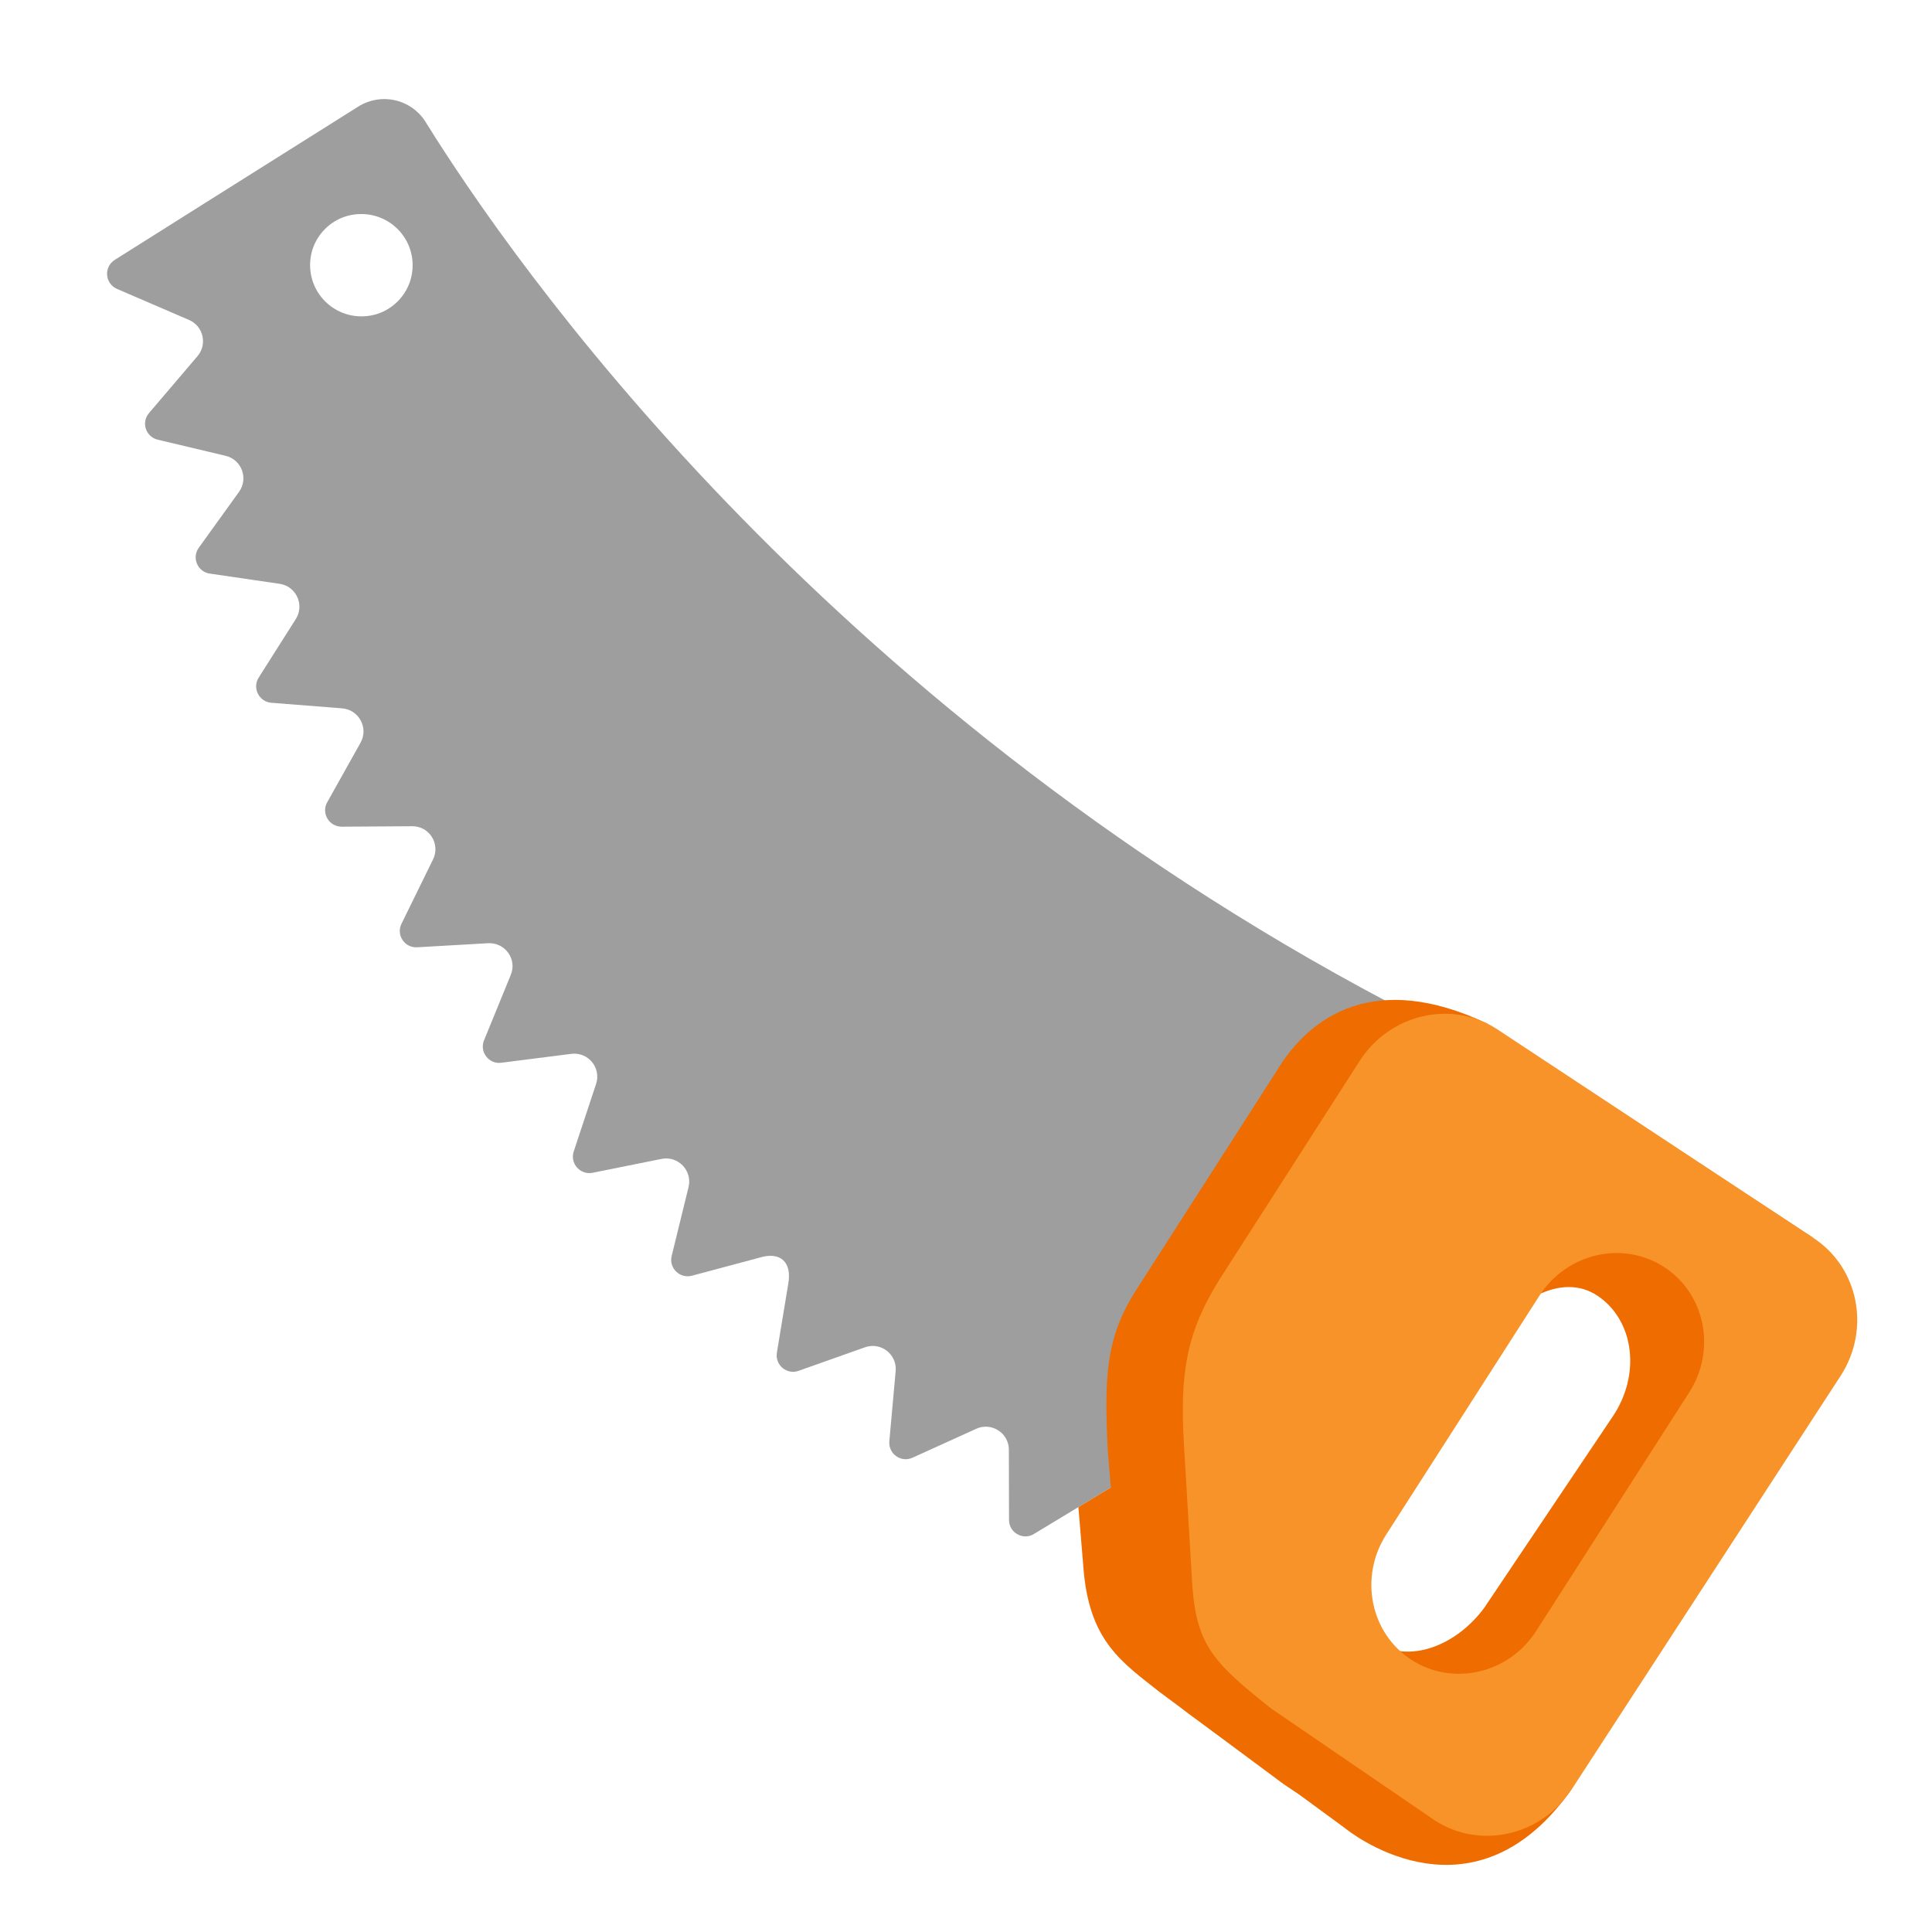
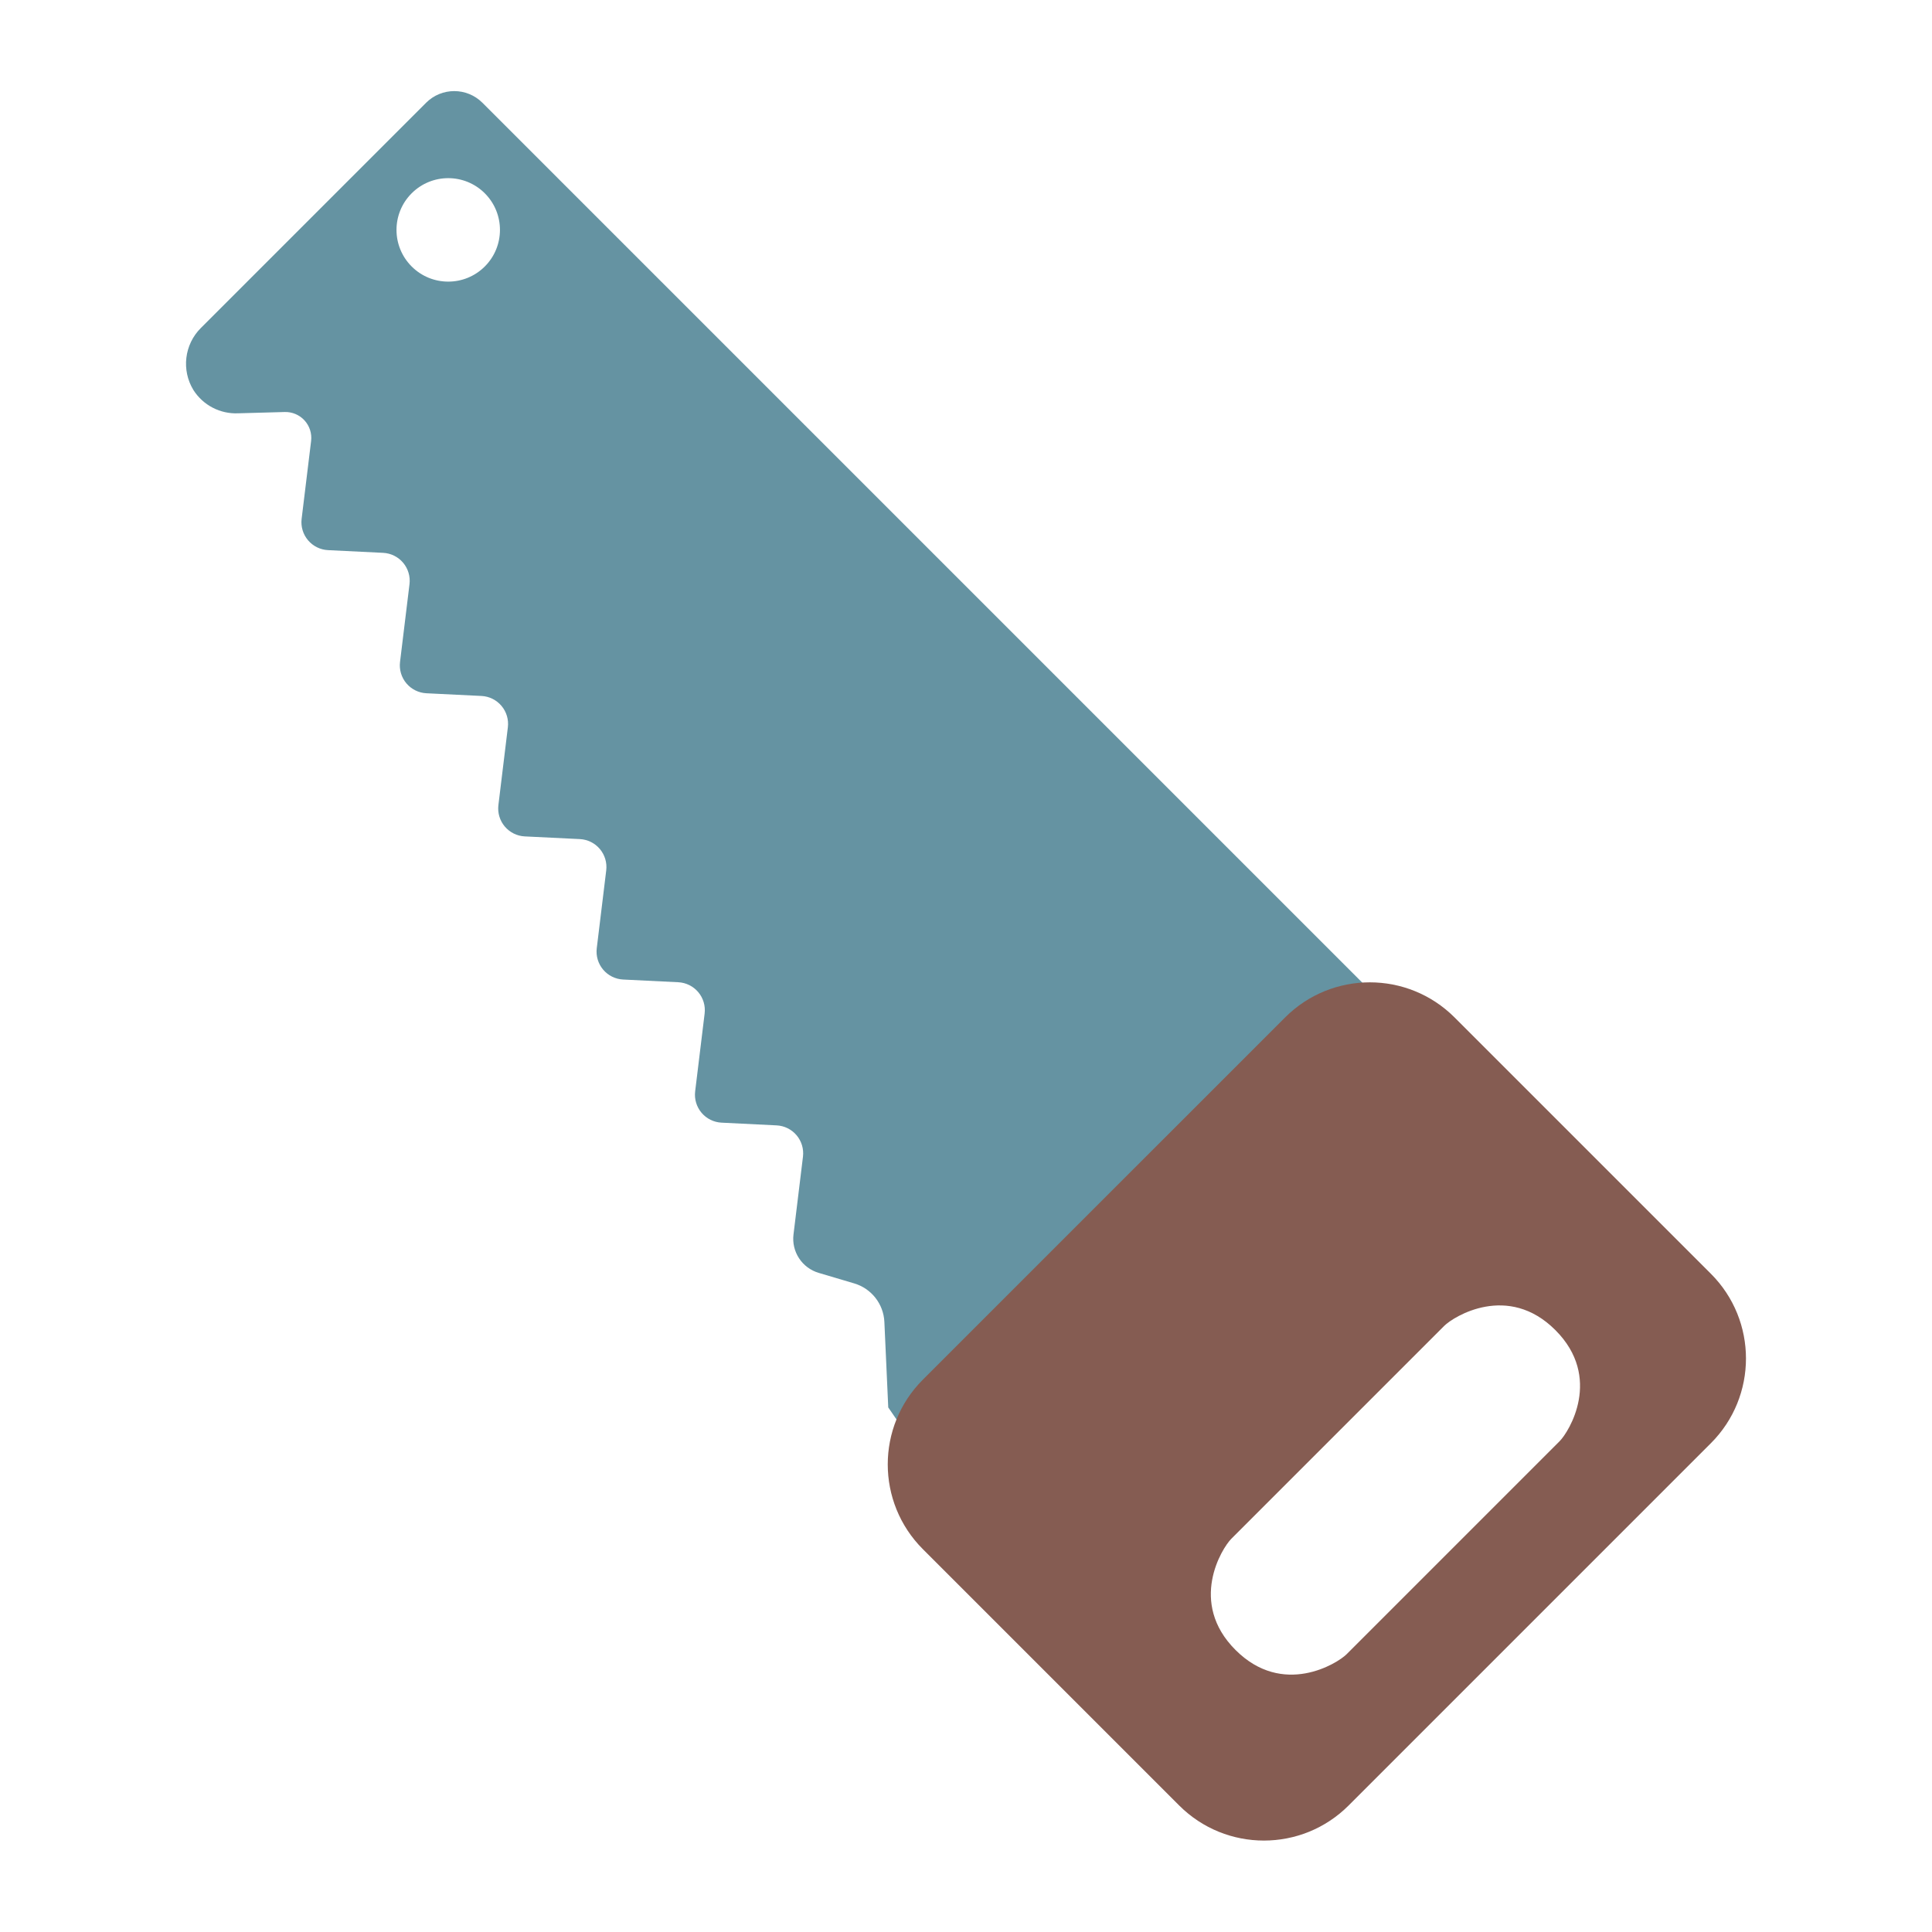
- <svg xmlns="http://www.w3.org/2000/svg" width="100%" height="100%" viewBox="0 0 128 128" version="1.1" xml:space="preserve" style="fill-rule:evenodd;clip-rule:evenodd;stroke-linejoin:round;stroke-miterlimit:2;">
-   <path d="M28.269,8.197C27.832,7.43 27.1,6.875 26.244,6.661C25.388,6.447 24.481,6.592 23.734,7.063C18.453,10.378 7.6,17.22 7.6,17.22C6.86,17.69 6.95,18.79 7.75,19.14L12.53,21.2C13.47,21.61 13.75,22.81 13.09,23.59L9.87,27.37C9.34,27.99 9.66,28.94 10.45,29.13L14.95,30.2C16.01,30.45 16.47,31.7 15.84,32.58L13.17,36.29C12.69,36.95 13.09,37.88 13.89,38L18.53,38.68C19.62,38.84 20.19,40.07 19.6,41.01L17.14,44.89C16.7,45.58 17.16,46.49 17.97,46.56L22.67,46.93C23.78,47.02 24.43,48.23 23.89,49.2L21.68,53.15C21.27,53.88 21.8,54.77 22.64,54.77L27.31,54.74C28.45,54.73 29.19,55.92 28.69,56.94L26.6,61.2C26.23,61.95 26.81,62.81 27.64,62.76L32.34,62.49C33.46,62.43 34.27,63.55 33.84,64.59L32.07,68.92C31.75,69.69 32.39,70.52 33.21,70.41L37.85,69.82C38.97,69.68 39.85,70.75 39.49,71.82L38.01,76.29C37.75,77.08 38.44,77.86 39.26,77.7L43.83,76.78C44.93,76.56 45.88,77.56 45.62,78.64L44.5,83.21C44.3,84.01 45.04,84.73 45.84,84.52L50.29,83.33C51.69,82.89 52.49,83.6 52.22,85.08L51.47,89.62C51.34,90.44 52.13,91.1 52.91,90.82L57.31,89.26C58.36,88.89 59.44,89.73 59.34,90.84L58.92,95.49C58.85,96.32 59.69,96.92 60.45,96.58L64.68,94.66C65.69,94.2 66.84,94.94 66.84,96.05L66.85,100.7C66.85,101.55 67.78,102.07 68.5,101.63L78.32,95.69C78.11,95.59 91.96,66.39 91.96,66.39C54.185,46.393 33.999,17.4 28.269,8.197ZM27.27,18.25C27.01,19.58 25.92,20.66 24.59,20.9C22.2,21.34 20.15,19.28 20.61,16.89C20.87,15.56 21.96,14.48 23.29,14.24C25.69,13.8 27.74,15.87 27.27,18.25Z" style="fill:rgb(158,158,158);fill-rule:nonzero;" />
-   <path d="M91.754,66.826C92.542,67.067 93.37,67.389 94.24,67.8L120.1,85.27L101.21,117.29C94.64,125.76 84.73,117.97 84.73,117.97L76.8,112.08C74.38,110.16 72.26,108.8 71.81,104.22L71.446,99.848L78.32,95.69C78.125,95.597 90.031,70.46 91.754,66.826ZM100.7,112.26C98.94,114.68 93.6,116.03 90.21,113.66C87.81,111.98 83.09,107.47 88.11,100.13L99.43,83.59C106.55,73.32 119,84.78 115.68,90.55L100.7,112.26Z" style="fill:rgb(239,108,0);" />
-   <path d="M120.1,81.99L98.5,67.8C91.16,64.33 86.79,67.23 84.54,71.02L75.26,85.49C73.24,88.64 73.16,91.29 73.39,96.06L74.23,106.14C74.68,110.72 78.48,113.34 79.18,113.84L89.15,121.15C89.15,121.15 97.06,127.68 103.63,119.21L120.1,81.99ZM98.35,106.5C96.59,108.92 93.41,110.36 90.98,108.73C88.56,107.09 87.08,105.52 88.96,102.74L98.35,89.02C100.23,86.24 103.43,84.22 105.86,85.86C108.28,87.5 108.72,91.08 106.84,93.86L98.35,106.5Z" style="fill:rgb(239,108,0);fill-rule:nonzero;" />
-   <path d="M120.1,81.99L99.16,68.17C96.14,66.23 92.08,67.18 90.08,70.29L80.8,84.76C78.63,88.22 78.15,90.94 78.44,95.71L79,105.15C79.3,109 80.42,110.19 84.24,113.21L95.08,120.62C98.1,122.56 102.17,121.61 104.16,118.5L121.96,91.13C123.96,88.02 123.12,83.93 120.1,81.99ZM101.78,108.05C99.97,110.88 96.27,111.74 93.53,109.98C90.79,108.22 90.03,104.5 91.84,101.67L101.98,85.86C103.79,83.03 107.49,82.17 110.23,83.93C112.97,85.69 113.73,89.41 111.92,92.24L101.78,108.05Z" style="fill:rgb(247,147,41);fill-rule:nonzero;" />
+ <svg xmlns="http://www.w3.org/2000/svg" width="100%" height="100%" viewBox="0 0 128 128" version="1.1" xml:space="preserve" style="fill-rule:evenodd;clip-rule:evenodd;stroke-linejoin:round;stroke-miterlimit:2;" id="svg4">
+   <defs id="defs4" />
+   <g id="g6" transform="matrix(1.02948,0,0,1.02948,-5.44633,-7.108481)" style="stroke-width:0.971">
+     <path id="path5" style="fill:#6593a2;fill-opacity:1;stroke:none;stroke-width:5.828;stroke-linecap:round" d="m 18.214,28.016 a 3.248,3.248 0 0 0 -0.472,3.997 3.242,3.242 0 0 0 2.882,1.49 l 2.989,-0.083 a 1.665,1.665 0 0 1 1.699,1.864 l -0.61,5.011 a 1.799,1.799 0 0 0 1.696,2.014 l 3.547,0.174 a 1.799,1.799 0 0 1 1.699,2.014 l -0.61,5.011 a 1.799,1.799 0 0 0 1.697,2.012 l 3.547,0.174 a 1.799,1.799 0 0 1 1.696,2.014 l -0.609,5.009 a 1.799,1.799 0 0 0 1.697,2.015 l 3.545,0.173 a 1.799,1.799 0 0 1 1.697,2.015 l -0.609,5.009 a 1.799,1.799 0 0 0 1.696,2.014 l 3.547,0.174 a 1.799,1.799 0 0 1 1.699,2.014 l -0.61,5.011 a 1.799,1.799 0 0 0 1.697,2.012 l 3.545,0.175 a 1.799,1.799 0 0 1 1.697,2.012 l -0.61,5.011 a 2.287,2.287 45 0 0 1.621,2.469 l 2.286,0.678 a 2.716,2.716 0 0 1 1.942,2.48 l 0.249,5.502 3.165,4.604 L 101.288,78.469 36.336,13.518 a 2.563,2.563 0 0 0 -3.625,0.001 z m 13.568,-8.67 a 3.329,3.329 0 0 1 4.709,0 3.329,3.329 0 0 1 -0.001,4.708 3.329,3.329 0 0 1 -4.707,-2e-6 3.329,3.329 0 0 1 -0.001,-4.708 z" />
+     <path id="rect5" style="fill:#855c52;stroke-width:5.828;stroke-linecap:round" d="m 64.68,95.695 c -3.012,3.012 -3.01,7.895 0.001,10.906 L 81.177,123.097 c 3.011,3.011 7.894,3.011 10.905,0 L 115.395,99.783 c 3.011,-3.011 3.011,-7.894 -10e-6,-10.905 L 98.9,72.383 c -3.012,-3.012 -7.895,-3.013 -10.906,-0.001 z m 19.849,10.242 13.707,-13.707 c 0.6,-0.6 4.1,-2.778 7.151,0.273 3.051,3.051 0.873,6.551 0.273,7.151 L 91.953,113.362 c -0.6,0.6 -4.1,2.778 -7.151,-0.273 -3.051,-3.051 -0.873,-6.551 -0.273,-7.151 z" />
+   </g>
</svg>
